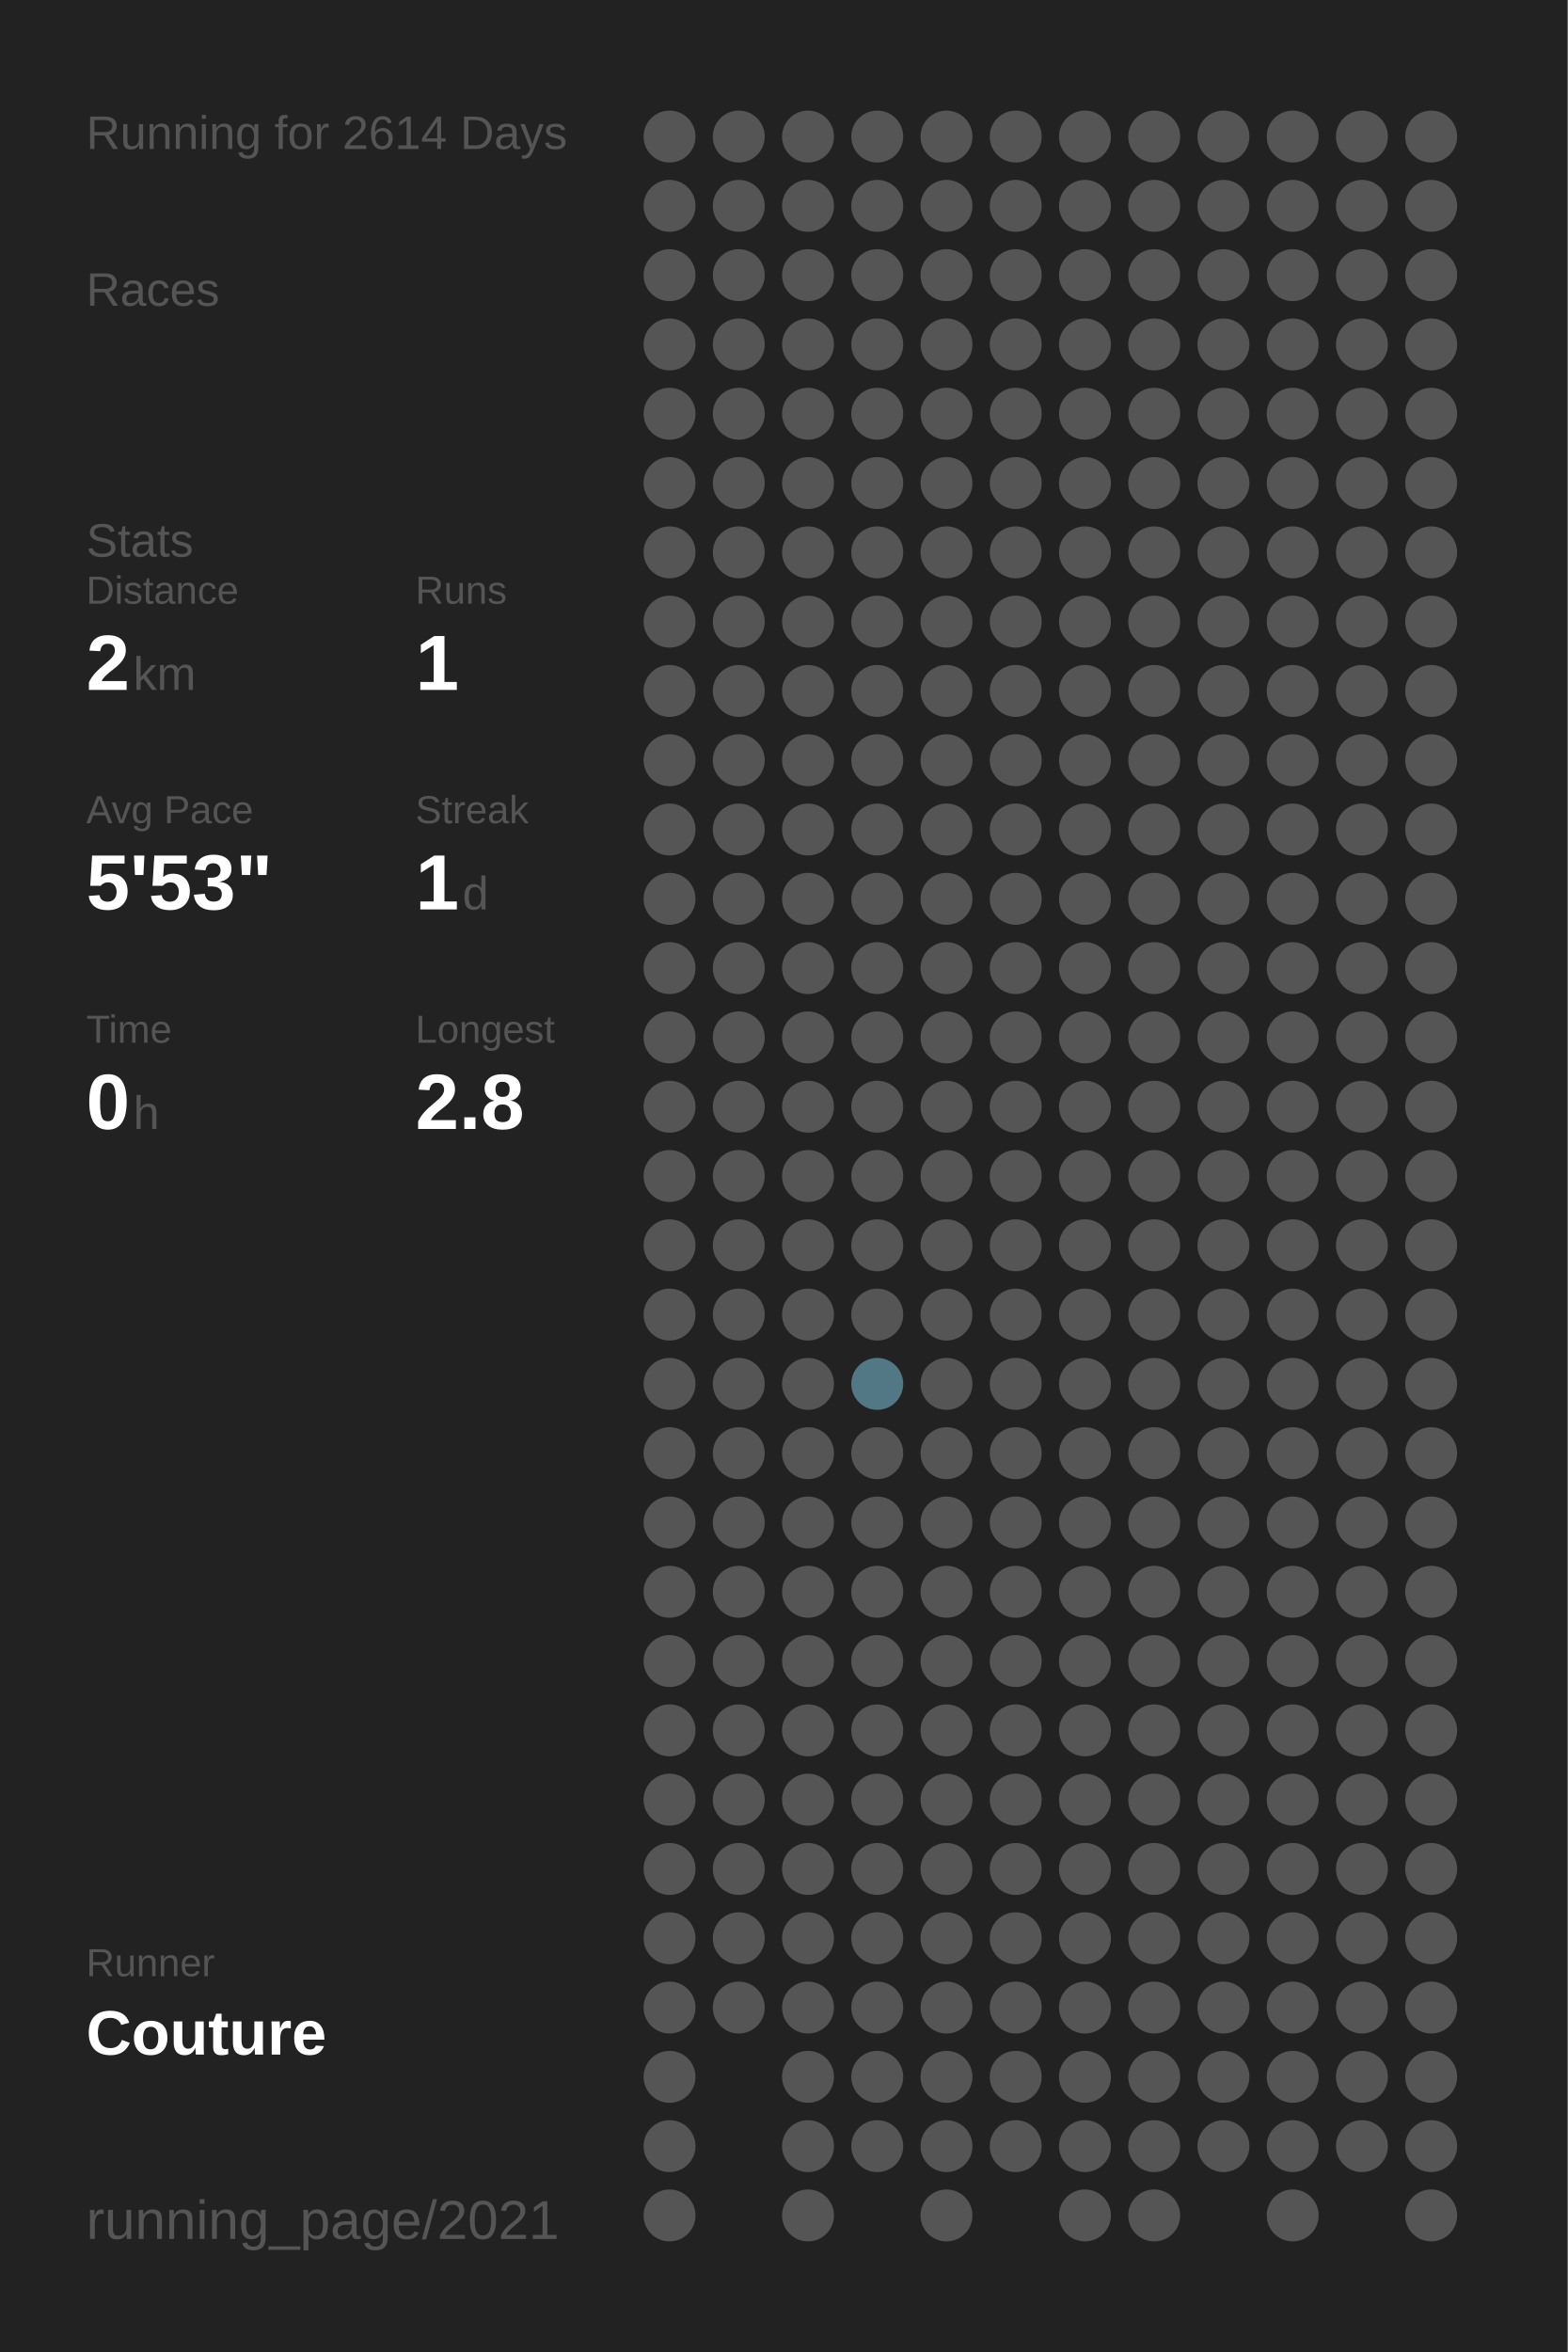
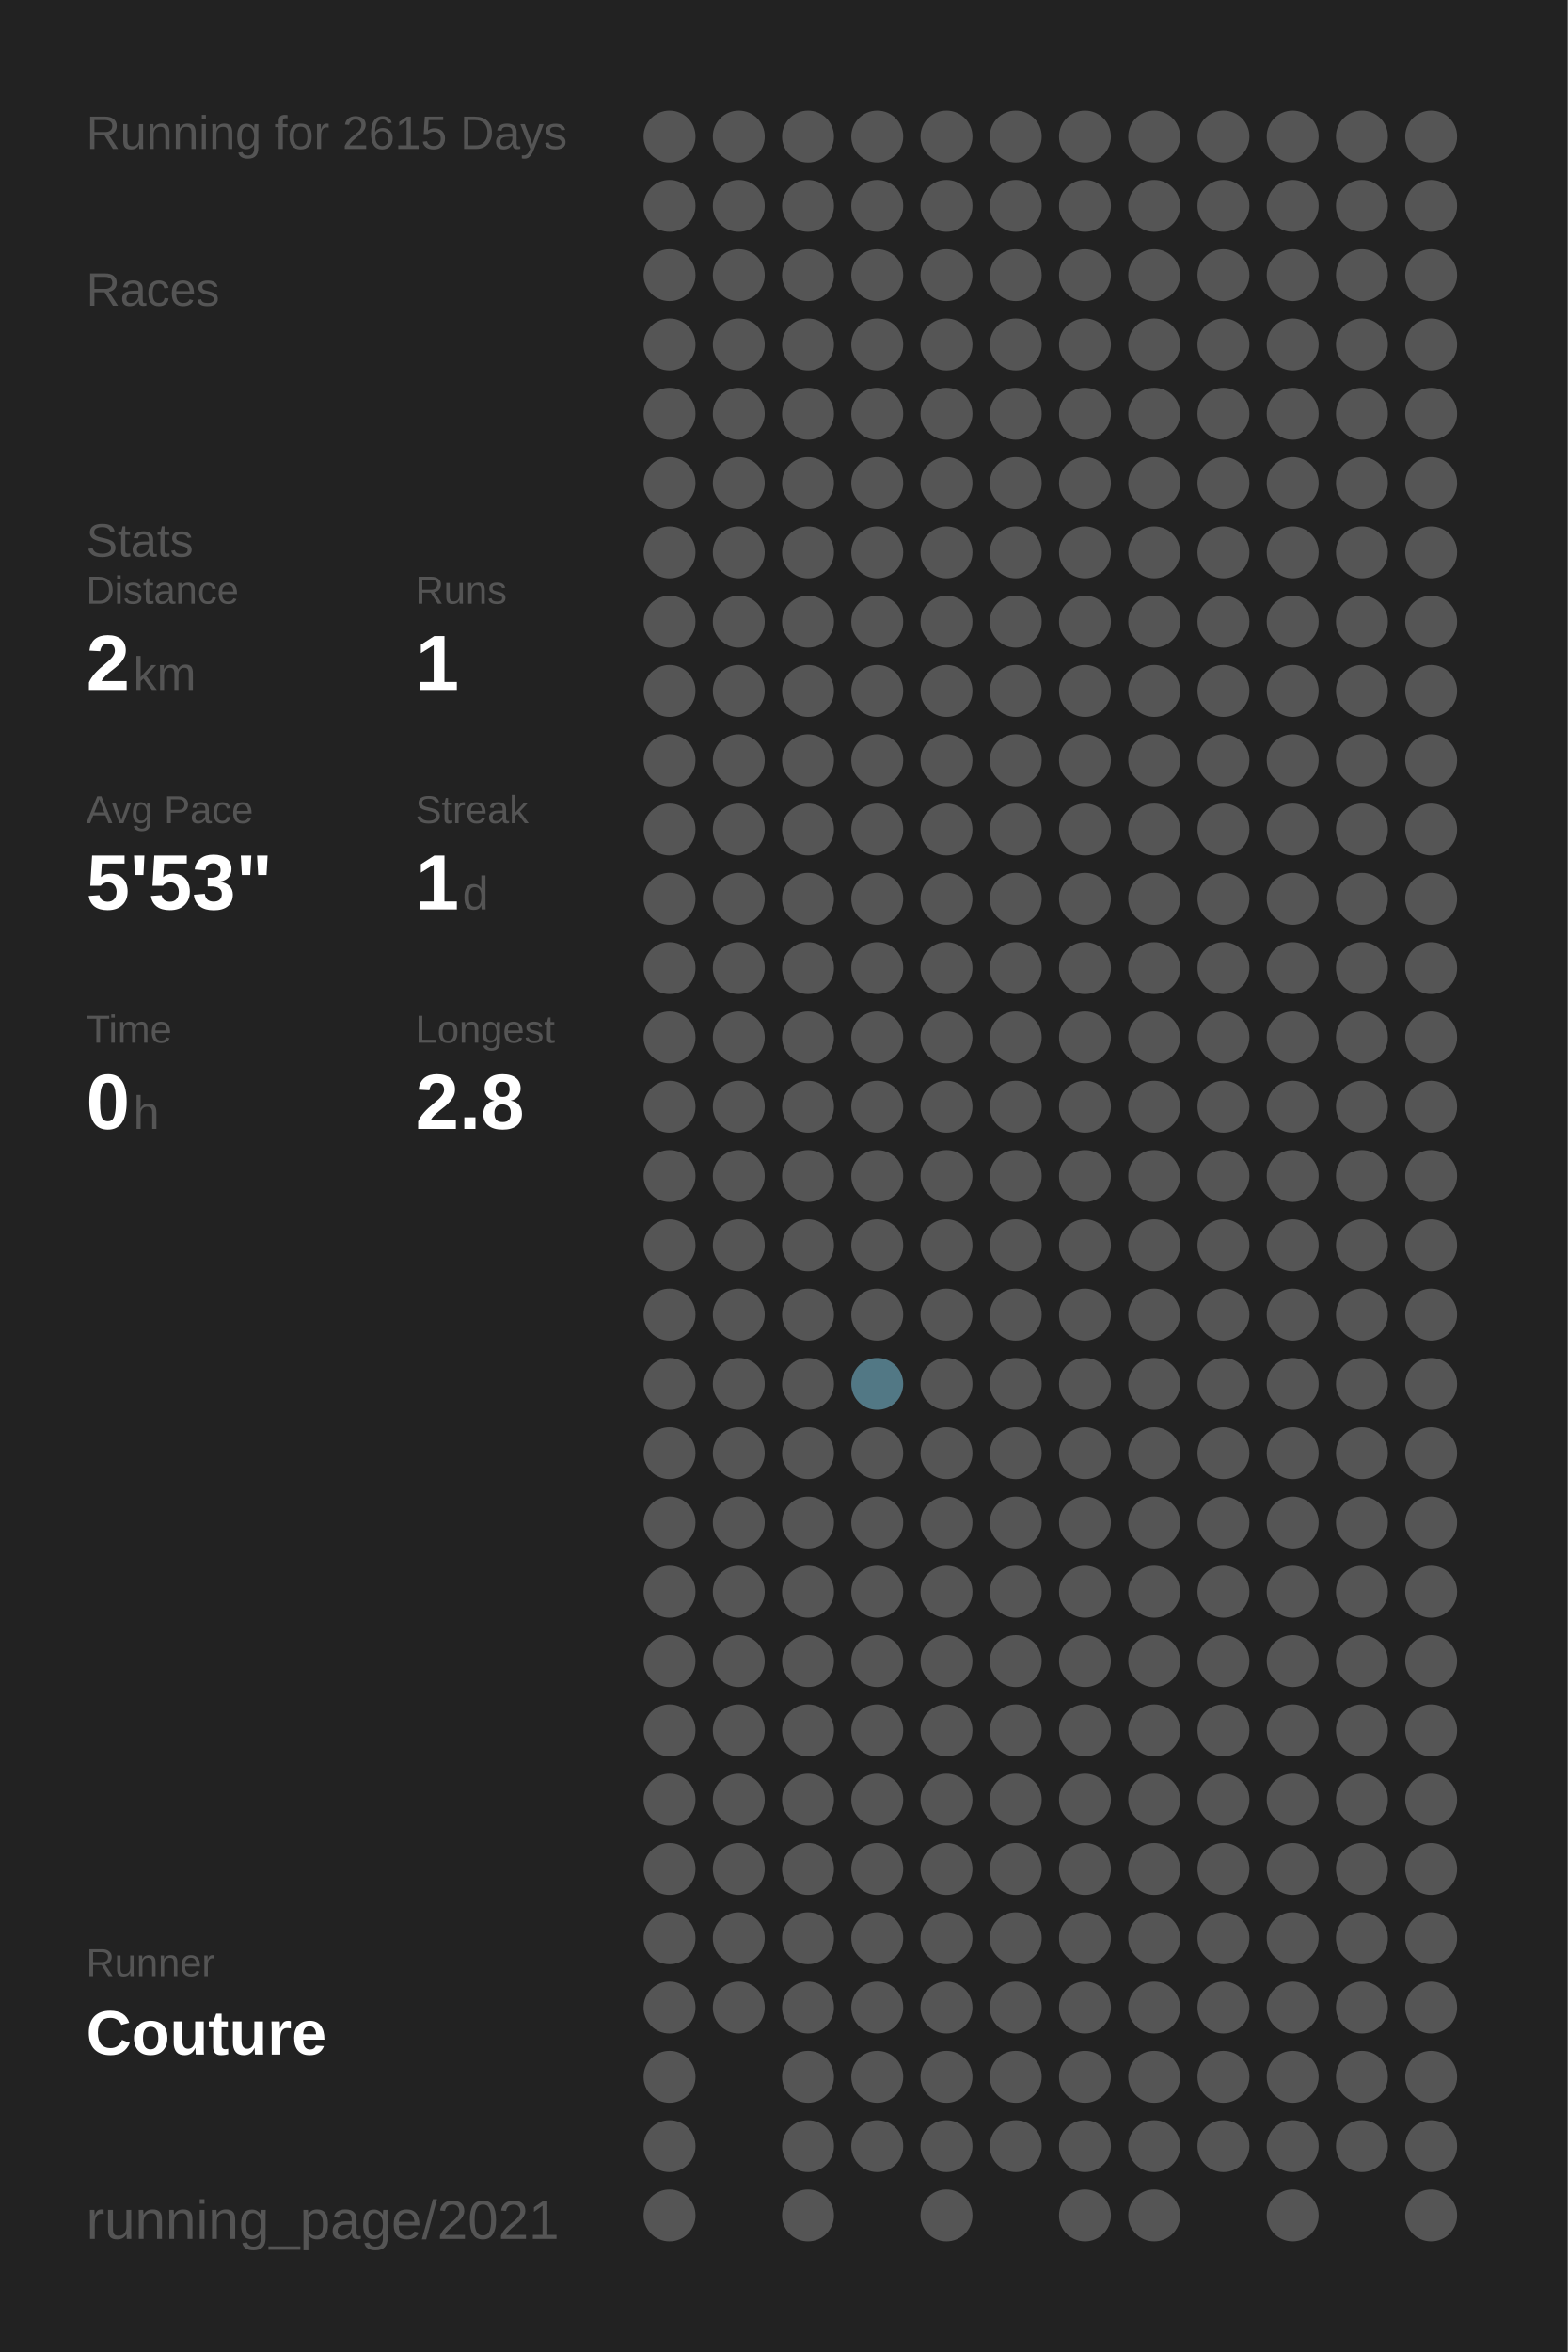
<svg xmlns="http://www.w3.org/2000/svg" baseProfile="full" height="300mm" version="1.1" viewBox="0,0,200,300" width="200mm">
  <defs />
  <rect fill="#222222" height="300" width="200" x="0" y="0" />
-   <text fill="#555555" style="font-size:6px; font-family:Arial;" x="11" y="19">Running for 2614 Days</text>
+   <text fill="#555555" style="font-size:6px; font-family:Arial;" x="11" y="19">Running for 2615 Days</text>
  <text fill="#555555" style="font-size:6px; font-family:Arial;" x="11" y="39">Races</text>
  <text fill="#555555" style="font-size:6px; font-family:Arial;" x="11" y="71">Stats</text>
  <text fill="#555555" style="font-size:5px; font-family:Arial;" x="11" y="77">Distance</text>
  <text fill="#FFFFFF" style="font-size:10px; font-family:Arial; font-weight:bold;" x="11" y="88">2</text>
  <text fill="#555555" style="font-size:6px; font-family:Arial;" x="17" y="88">km</text>
  <text fill="#555555" style="font-size:5px; font-family:Arial;" x="53" y="77">Runs</text>
  <text fill="#FFFFFF" style="font-size:10px; font-family:Arial; font-weight:bold;" x="53" y="88">1</text>
  <text fill="#555555" style="font-size:5px; font-family:Arial;" x="11" y="105">Avg Pace</text>
  <text fill="#FFFFFF" style="font-size:10px; font-family:Arial; font-weight:bold;" x="11" y="116">5'53"</text>
  <text fill="#555555" style="font-size:5px; font-family:Arial;" x="53" y="105">Streak</text>
  <text fill="#FFFFFF" style="font-size:10px; font-family:Arial; font-weight:bold;" x="53" y="116">1</text>
  <text fill="#555555" style="font-size:6px; font-family:Arial;" x="59" y="116">d</text>
  <text fill="#555555" style="font-size:5px; font-family:Arial;" x="11" y="133">Time</text>
  <text fill="#FFFFFF" style="font-size:10px; font-family:Arial; font-weight:bold;" x="11" y="144">0</text>
  <text fill="#555555" style="font-size:6px; font-family:Arial;" x="17" y="144">h</text>
  <text fill="#555555" style="font-size:5px; font-family:Arial;" x="53" y="133">Longest</text>
  <text fill="#FFFFFF" style="font-size:10px; font-family:Arial; font-weight:bold;" x="53" y="144">2.8</text>
  <text fill="#555555" style="font-size:5px; font-family:Arial;" x="11" y="252.065">Runner</text>
  <text fill="#FFFFFF" style="font-size:8px; font-family:Arial; font-weight:bold;" x="11" y="262.065">Couture</text>
  <text fill="#555555" style="font-size:7px; font-family:Arial;" x="11" y="285.581">running_page/2021</text>
  <circle cx="85.417" cy="17.419" fill="#555555" r="3.312" />
  <circle cx="85.417" cy="26.258" fill="#555555" r="3.312" />
  <circle cx="85.417" cy="35.097" fill="#555555" r="3.312" />
  <circle cx="85.417" cy="43.935" fill="#555555" r="3.312" />
  <circle cx="85.417" cy="52.774" fill="#555555" r="3.312" />
  <circle cx="85.417" cy="61.613" fill="#555555" r="3.312" />
  <circle cx="85.417" cy="70.452" fill="#555555" r="3.312" />
  <circle cx="85.417" cy="79.29" fill="#555555" r="3.312" />
  <circle cx="85.417" cy="88.129" fill="#555555" r="3.312" />
  <circle cx="85.417" cy="96.968" fill="#555555" r="3.312" />
  <circle cx="85.417" cy="105.806" fill="#555555" r="3.312" />
  <circle cx="85.417" cy="114.645" fill="#555555" r="3.312" />
  <circle cx="85.417" cy="123.484" fill="#555555" r="3.312" />
  <circle cx="85.417" cy="132.323" fill="#555555" r="3.312" />
  <circle cx="85.417" cy="141.161" fill="#555555" r="3.312" />
  <circle cx="85.417" cy="150" fill="#555555" r="3.312" />
  <circle cx="85.417" cy="158.839" fill="#555555" r="3.312" />
  <circle cx="85.417" cy="167.677" fill="#555555" r="3.312" />
  <circle cx="85.417" cy="176.516" fill="#555555" r="3.312" />
  <circle cx="85.417" cy="185.355" fill="#555555" r="3.312" />
  <circle cx="85.417" cy="194.194" fill="#555555" r="3.312" />
  <circle cx="85.417" cy="203.032" fill="#555555" r="3.312" />
  <circle cx="85.417" cy="211.871" fill="#555555" r="3.312" />
  <circle cx="85.417" cy="220.71" fill="#555555" r="3.312" />
  <circle cx="85.417" cy="229.548" fill="#555555" r="3.312" />
  <circle cx="85.417" cy="238.387" fill="#555555" r="3.312" />
  <circle cx="85.417" cy="247.226" fill="#555555" r="3.312" />
  <circle cx="85.417" cy="256.065" fill="#555555" r="3.312" />
  <circle cx="85.417" cy="264.903" fill="#555555" r="3.312" />
  <circle cx="85.417" cy="273.742" fill="#555555" r="3.312" />
  <circle cx="85.417" cy="282.581" fill="#555555" r="3.312" />
  <circle cx="94.25" cy="17.419" fill="#555555" r="3.312" />
  <circle cx="94.25" cy="26.258" fill="#555555" r="3.312" />
  <circle cx="94.25" cy="35.097" fill="#555555" r="3.312" />
  <circle cx="94.25" cy="43.935" fill="#555555" r="3.312" />
  <circle cx="94.25" cy="52.774" fill="#555555" r="3.312" />
  <circle cx="94.25" cy="61.613" fill="#555555" r="3.312" />
  <circle cx="94.25" cy="70.452" fill="#555555" r="3.312" />
  <circle cx="94.25" cy="79.29" fill="#555555" r="3.312" />
  <circle cx="94.25" cy="88.129" fill="#555555" r="3.312" />
  <circle cx="94.25" cy="96.968" fill="#555555" r="3.312" />
  <circle cx="94.25" cy="105.806" fill="#555555" r="3.312" />
  <circle cx="94.25" cy="114.645" fill="#555555" r="3.312" />
  <circle cx="94.25" cy="123.484" fill="#555555" r="3.312" />
  <circle cx="94.25" cy="132.323" fill="#555555" r="3.312" />
  <circle cx="94.25" cy="141.161" fill="#555555" r="3.312" />
  <circle cx="94.25" cy="150" fill="#555555" r="3.312" />
  <circle cx="94.25" cy="158.839" fill="#555555" r="3.312" />
  <circle cx="94.25" cy="167.677" fill="#555555" r="3.312" />
  <circle cx="94.25" cy="176.516" fill="#555555" r="3.312" />
  <circle cx="94.25" cy="185.355" fill="#555555" r="3.312" />
  <circle cx="94.25" cy="194.194" fill="#555555" r="3.312" />
  <circle cx="94.25" cy="203.032" fill="#555555" r="3.312" />
  <circle cx="94.25" cy="211.871" fill="#555555" r="3.312" />
  <circle cx="94.25" cy="220.71" fill="#555555" r="3.312" />
  <circle cx="94.25" cy="229.548" fill="#555555" r="3.312" />
  <circle cx="94.25" cy="238.387" fill="#555555" r="3.312" />
  <circle cx="94.25" cy="247.226" fill="#555555" r="3.312" />
  <circle cx="94.25" cy="256.065" fill="#555555" r="3.312" />
  <circle cx="103.083" cy="17.419" fill="#555555" r="3.312" />
  <circle cx="103.083" cy="26.258" fill="#555555" r="3.312" />
  <circle cx="103.083" cy="35.097" fill="#555555" r="3.312" />
  <circle cx="103.083" cy="43.935" fill="#555555" r="3.312" />
  <circle cx="103.083" cy="52.774" fill="#555555" r="3.312" />
  <circle cx="103.083" cy="61.613" fill="#555555" r="3.312" />
  <circle cx="103.083" cy="70.452" fill="#555555" r="3.312" />
  <circle cx="103.083" cy="79.29" fill="#555555" r="3.312" />
  <circle cx="103.083" cy="88.129" fill="#555555" r="3.312" />
  <circle cx="103.083" cy="96.968" fill="#555555" r="3.312" />
  <circle cx="103.083" cy="105.806" fill="#555555" r="3.312" />
  <circle cx="103.083" cy="114.645" fill="#555555" r="3.312" />
  <circle cx="103.083" cy="123.484" fill="#555555" r="3.312" />
  <circle cx="103.083" cy="132.323" fill="#555555" r="3.312" />
  <circle cx="103.083" cy="141.161" fill="#555555" r="3.312" />
  <circle cx="103.083" cy="150" fill="#555555" r="3.312" />
  <circle cx="103.083" cy="158.839" fill="#555555" r="3.312" />
  <circle cx="103.083" cy="167.677" fill="#555555" r="3.312" />
  <circle cx="103.083" cy="176.516" fill="#555555" r="3.312" />
  <circle cx="103.083" cy="185.355" fill="#555555" r="3.312" />
  <circle cx="103.083" cy="194.194" fill="#555555" r="3.312" />
  <circle cx="103.083" cy="203.032" fill="#555555" r="3.312" />
  <circle cx="103.083" cy="211.871" fill="#555555" r="3.312" />
  <circle cx="103.083" cy="220.71" fill="#555555" r="3.312" />
  <circle cx="103.083" cy="229.548" fill="#555555" r="3.312" />
  <circle cx="103.083" cy="238.387" fill="#555555" r="3.312" />
  <circle cx="103.083" cy="247.226" fill="#555555" r="3.312" />
  <circle cx="103.083" cy="256.065" fill="#555555" r="3.312" />
  <circle cx="103.083" cy="264.903" fill="#555555" r="3.312" />
  <circle cx="103.083" cy="273.742" fill="#555555" r="3.312" />
  <circle cx="103.083" cy="282.581" fill="#555555" r="3.312" />
  <circle cx="111.917" cy="17.419" fill="#555555" r="3.312" />
  <circle cx="111.917" cy="26.258" fill="#555555" r="3.312" />
  <circle cx="111.917" cy="35.097" fill="#555555" r="3.312" />
  <circle cx="111.917" cy="43.935" fill="#555555" r="3.312" />
  <circle cx="111.917" cy="52.774" fill="#555555" r="3.312" />
  <circle cx="111.917" cy="61.613" fill="#555555" r="3.312" />
  <circle cx="111.917" cy="70.452" fill="#555555" r="3.312" />
  <circle cx="111.917" cy="79.29" fill="#555555" r="3.312" />
  <circle cx="111.917" cy="88.129" fill="#555555" r="3.312" />
  <circle cx="111.917" cy="96.968" fill="#555555" r="3.312" />
  <circle cx="111.917" cy="105.806" fill="#555555" r="3.312" />
  <circle cx="111.917" cy="114.645" fill="#555555" r="3.312" />
  <circle cx="111.917" cy="123.484" fill="#555555" r="3.312" />
  <circle cx="111.917" cy="132.323" fill="#555555" r="3.312" />
  <circle cx="111.917" cy="141.161" fill="#555555" r="3.312" />
  <circle cx="111.917" cy="150" fill="#555555" r="3.312" />
  <circle cx="111.917" cy="158.839" fill="#555555" r="3.312" />
  <circle cx="111.917" cy="167.677" fill="#555555" r="3.312" />
  <circle cx="111.917" cy="176.516" fill="#527885" r="3.312" />
  <circle cx="111.917" cy="185.355" fill="#555555" r="3.312" />
  <circle cx="111.917" cy="194.194" fill="#555555" r="3.312" />
  <circle cx="111.917" cy="203.032" fill="#555555" r="3.312" />
  <circle cx="111.917" cy="211.871" fill="#555555" r="3.312" />
  <circle cx="111.917" cy="220.71" fill="#555555" r="3.312" />
  <circle cx="111.917" cy="229.548" fill="#555555" r="3.312" />
  <circle cx="111.917" cy="238.387" fill="#555555" r="3.312" />
  <circle cx="111.917" cy="247.226" fill="#555555" r="3.312" />
  <circle cx="111.917" cy="256.065" fill="#555555" r="3.312" />
  <circle cx="111.917" cy="264.903" fill="#555555" r="3.312" />
  <circle cx="111.917" cy="273.742" fill="#555555" r="3.312" />
  <circle cx="120.75" cy="17.419" fill="#555555" r="3.312" />
  <circle cx="120.75" cy="26.258" fill="#555555" r="3.312" />
  <circle cx="120.75" cy="35.097" fill="#555555" r="3.312" />
  <circle cx="120.75" cy="43.935" fill="#555555" r="3.312" />
  <circle cx="120.75" cy="52.774" fill="#555555" r="3.312" />
  <circle cx="120.75" cy="61.613" fill="#555555" r="3.312" />
  <circle cx="120.75" cy="70.452" fill="#555555" r="3.312" />
  <circle cx="120.75" cy="79.29" fill="#555555" r="3.312" />
  <circle cx="120.75" cy="88.129" fill="#555555" r="3.312" />
  <circle cx="120.75" cy="96.968" fill="#555555" r="3.312" />
  <circle cx="120.75" cy="105.806" fill="#555555" r="3.312" />
  <circle cx="120.75" cy="114.645" fill="#555555" r="3.312" />
  <circle cx="120.75" cy="123.484" fill="#555555" r="3.312" />
  <circle cx="120.75" cy="132.323" fill="#555555" r="3.312" />
  <circle cx="120.75" cy="141.161" fill="#555555" r="3.312" />
  <circle cx="120.75" cy="150" fill="#555555" r="3.312" />
  <circle cx="120.75" cy="158.839" fill="#555555" r="3.312" />
  <circle cx="120.75" cy="167.677" fill="#555555" r="3.312" />
  <circle cx="120.75" cy="176.516" fill="#555555" r="3.312" />
  <circle cx="120.75" cy="185.355" fill="#555555" r="3.312" />
  <circle cx="120.75" cy="194.194" fill="#555555" r="3.312" />
  <circle cx="120.75" cy="203.032" fill="#555555" r="3.312" />
  <circle cx="120.75" cy="211.871" fill="#555555" r="3.312" />
  <circle cx="120.75" cy="220.71" fill="#555555" r="3.312" />
  <circle cx="120.75" cy="229.548" fill="#555555" r="3.312" />
  <circle cx="120.75" cy="238.387" fill="#555555" r="3.312" />
  <circle cx="120.75" cy="247.226" fill="#555555" r="3.312" />
  <circle cx="120.75" cy="256.065" fill="#555555" r="3.312" />
  <circle cx="120.75" cy="264.903" fill="#555555" r="3.312" />
  <circle cx="120.75" cy="273.742" fill="#555555" r="3.312" />
  <circle cx="120.75" cy="282.581" fill="#555555" r="3.312" />
  <circle cx="129.583" cy="17.419" fill="#555555" r="3.312" />
  <circle cx="129.583" cy="26.258" fill="#555555" r="3.312" />
  <circle cx="129.583" cy="35.097" fill="#555555" r="3.312" />
  <circle cx="129.583" cy="43.935" fill="#555555" r="3.312" />
  <circle cx="129.583" cy="52.774" fill="#555555" r="3.312" />
  <circle cx="129.583" cy="61.613" fill="#555555" r="3.312" />
  <circle cx="129.583" cy="70.452" fill="#555555" r="3.312" />
  <circle cx="129.583" cy="79.29" fill="#555555" r="3.312" />
  <circle cx="129.583" cy="88.129" fill="#555555" r="3.312" />
  <circle cx="129.583" cy="96.968" fill="#555555" r="3.312" />
  <circle cx="129.583" cy="105.806" fill="#555555" r="3.312" />
  <circle cx="129.583" cy="114.645" fill="#555555" r="3.312" />
  <circle cx="129.583" cy="123.484" fill="#555555" r="3.312" />
  <circle cx="129.583" cy="132.323" fill="#555555" r="3.312" />
  <circle cx="129.583" cy="141.161" fill="#555555" r="3.312" />
  <circle cx="129.583" cy="150" fill="#555555" r="3.312" />
  <circle cx="129.583" cy="158.839" fill="#555555" r="3.312" />
  <circle cx="129.583" cy="167.677" fill="#555555" r="3.312" />
  <circle cx="129.583" cy="176.516" fill="#555555" r="3.312" />
  <circle cx="129.583" cy="185.355" fill="#555555" r="3.312" />
  <circle cx="129.583" cy="194.194" fill="#555555" r="3.312" />
  <circle cx="129.583" cy="203.032" fill="#555555" r="3.312" />
  <circle cx="129.583" cy="211.871" fill="#555555" r="3.312" />
  <circle cx="129.583" cy="220.71" fill="#555555" r="3.312" />
  <circle cx="129.583" cy="229.548" fill="#555555" r="3.312" />
  <circle cx="129.583" cy="238.387" fill="#555555" r="3.312" />
  <circle cx="129.583" cy="247.226" fill="#555555" r="3.312" />
  <circle cx="129.583" cy="256.065" fill="#555555" r="3.312" />
  <circle cx="129.583" cy="264.903" fill="#555555" r="3.312" />
  <circle cx="129.583" cy="273.742" fill="#555555" r="3.312" />
  <circle cx="138.417" cy="17.419" fill="#555555" r="3.312" />
  <circle cx="138.417" cy="26.258" fill="#555555" r="3.312" />
  <circle cx="138.417" cy="35.097" fill="#555555" r="3.312" />
  <circle cx="138.417" cy="43.935" fill="#555555" r="3.312" />
  <circle cx="138.417" cy="52.774" fill="#555555" r="3.312" />
  <circle cx="138.417" cy="61.613" fill="#555555" r="3.312" />
  <circle cx="138.417" cy="70.452" fill="#555555" r="3.312" />
  <circle cx="138.417" cy="79.29" fill="#555555" r="3.312" />
  <circle cx="138.417" cy="88.129" fill="#555555" r="3.312" />
  <circle cx="138.417" cy="96.968" fill="#555555" r="3.312" />
  <circle cx="138.417" cy="105.806" fill="#555555" r="3.312" />
  <circle cx="138.417" cy="114.645" fill="#555555" r="3.312" />
  <circle cx="138.417" cy="123.484" fill="#555555" r="3.312" />
  <circle cx="138.417" cy="132.323" fill="#555555" r="3.312" />
  <circle cx="138.417" cy="141.161" fill="#555555" r="3.312" />
  <circle cx="138.417" cy="150" fill="#555555" r="3.312" />
  <circle cx="138.417" cy="158.839" fill="#555555" r="3.312" />
  <circle cx="138.417" cy="167.677" fill="#555555" r="3.312" />
  <circle cx="138.417" cy="176.516" fill="#555555" r="3.312" />
  <circle cx="138.417" cy="185.355" fill="#555555" r="3.312" />
  <circle cx="138.417" cy="194.194" fill="#555555" r="3.312" />
  <circle cx="138.417" cy="203.032" fill="#555555" r="3.312" />
  <circle cx="138.417" cy="211.871" fill="#555555" r="3.312" />
  <circle cx="138.417" cy="220.71" fill="#555555" r="3.312" />
  <circle cx="138.417" cy="229.548" fill="#555555" r="3.312" />
  <circle cx="138.417" cy="238.387" fill="#555555" r="3.312" />
  <circle cx="138.417" cy="247.226" fill="#555555" r="3.312" />
  <circle cx="138.417" cy="256.065" fill="#555555" r="3.312" />
  <circle cx="138.417" cy="264.903" fill="#555555" r="3.312" />
  <circle cx="138.417" cy="273.742" fill="#555555" r="3.312" />
  <circle cx="138.417" cy="282.581" fill="#555555" r="3.312" />
  <circle cx="147.25" cy="17.419" fill="#555555" r="3.312" />
  <circle cx="147.25" cy="26.258" fill="#555555" r="3.312" />
  <circle cx="147.25" cy="35.097" fill="#555555" r="3.312" />
  <circle cx="147.25" cy="43.935" fill="#555555" r="3.312" />
  <circle cx="147.25" cy="52.774" fill="#555555" r="3.312" />
  <circle cx="147.25" cy="61.613" fill="#555555" r="3.312" />
  <circle cx="147.25" cy="70.452" fill="#555555" r="3.312" />
  <circle cx="147.25" cy="79.29" fill="#555555" r="3.312" />
  <circle cx="147.25" cy="88.129" fill="#555555" r="3.312" />
  <circle cx="147.25" cy="96.968" fill="#555555" r="3.312" />
  <circle cx="147.25" cy="105.806" fill="#555555" r="3.312" />
  <circle cx="147.25" cy="114.645" fill="#555555" r="3.312" />
  <circle cx="147.25" cy="123.484" fill="#555555" r="3.312" />
  <circle cx="147.25" cy="132.323" fill="#555555" r="3.312" />
  <circle cx="147.25" cy="141.161" fill="#555555" r="3.312" />
  <circle cx="147.25" cy="150" fill="#555555" r="3.312" />
  <circle cx="147.25" cy="158.839" fill="#555555" r="3.312" />
  <circle cx="147.25" cy="167.677" fill="#555555" r="3.312" />
  <circle cx="147.25" cy="176.516" fill="#555555" r="3.312" />
  <circle cx="147.25" cy="185.355" fill="#555555" r="3.312" />
  <circle cx="147.25" cy="194.194" fill="#555555" r="3.312" />
  <circle cx="147.25" cy="203.032" fill="#555555" r="3.312" />
  <circle cx="147.25" cy="211.871" fill="#555555" r="3.312" />
  <circle cx="147.25" cy="220.71" fill="#555555" r="3.312" />
  <circle cx="147.25" cy="229.548" fill="#555555" r="3.312" />
  <circle cx="147.25" cy="238.387" fill="#555555" r="3.312" />
  <circle cx="147.25" cy="247.226" fill="#555555" r="3.312" />
  <circle cx="147.25" cy="256.065" fill="#555555" r="3.312" />
  <circle cx="147.25" cy="264.903" fill="#555555" r="3.312" />
  <circle cx="147.25" cy="273.742" fill="#555555" r="3.312" />
  <circle cx="147.25" cy="282.581" fill="#555555" r="3.312" />
  <circle cx="156.083" cy="17.419" fill="#555555" r="3.312" />
  <circle cx="156.083" cy="26.258" fill="#555555" r="3.312" />
  <circle cx="156.083" cy="35.097" fill="#555555" r="3.312" />
  <circle cx="156.083" cy="43.935" fill="#555555" r="3.312" />
  <circle cx="156.083" cy="52.774" fill="#555555" r="3.312" />
  <circle cx="156.083" cy="61.613" fill="#555555" r="3.312" />
  <circle cx="156.083" cy="70.452" fill="#555555" r="3.312" />
  <circle cx="156.083" cy="79.29" fill="#555555" r="3.312" />
  <circle cx="156.083" cy="88.129" fill="#555555" r="3.312" />
  <circle cx="156.083" cy="96.968" fill="#555555" r="3.312" />
  <circle cx="156.083" cy="105.806" fill="#555555" r="3.312" />
  <circle cx="156.083" cy="114.645" fill="#555555" r="3.312" />
  <circle cx="156.083" cy="123.484" fill="#555555" r="3.312" />
  <circle cx="156.083" cy="132.323" fill="#555555" r="3.312" />
  <circle cx="156.083" cy="141.161" fill="#555555" r="3.312" />
  <circle cx="156.083" cy="150" fill="#555555" r="3.312" />
  <circle cx="156.083" cy="158.839" fill="#555555" r="3.312" />
  <circle cx="156.083" cy="167.677" fill="#555555" r="3.312" />
  <circle cx="156.083" cy="176.516" fill="#555555" r="3.312" />
  <circle cx="156.083" cy="185.355" fill="#555555" r="3.312" />
  <circle cx="156.083" cy="194.194" fill="#555555" r="3.312" />
  <circle cx="156.083" cy="203.032" fill="#555555" r="3.312" />
  <circle cx="156.083" cy="211.871" fill="#555555" r="3.312" />
  <circle cx="156.083" cy="220.71" fill="#555555" r="3.312" />
  <circle cx="156.083" cy="229.548" fill="#555555" r="3.312" />
  <circle cx="156.083" cy="238.387" fill="#555555" r="3.312" />
  <circle cx="156.083" cy="247.226" fill="#555555" r="3.312" />
  <circle cx="156.083" cy="256.065" fill="#555555" r="3.312" />
  <circle cx="156.083" cy="264.903" fill="#555555" r="3.312" />
  <circle cx="156.083" cy="273.742" fill="#555555" r="3.312" />
  <circle cx="164.917" cy="17.419" fill="#555555" r="3.312" />
  <circle cx="164.917" cy="26.258" fill="#555555" r="3.312" />
  <circle cx="164.917" cy="35.097" fill="#555555" r="3.312" />
  <circle cx="164.917" cy="43.935" fill="#555555" r="3.312" />
  <circle cx="164.917" cy="52.774" fill="#555555" r="3.312" />
  <circle cx="164.917" cy="61.613" fill="#555555" r="3.312" />
  <circle cx="164.917" cy="70.452" fill="#555555" r="3.312" />
  <circle cx="164.917" cy="79.29" fill="#555555" r="3.312" />
  <circle cx="164.917" cy="88.129" fill="#555555" r="3.312" />
  <circle cx="164.917" cy="96.968" fill="#555555" r="3.312" />
  <circle cx="164.917" cy="105.806" fill="#555555" r="3.312" />
  <circle cx="164.917" cy="114.645" fill="#555555" r="3.312" />
  <circle cx="164.917" cy="123.484" fill="#555555" r="3.312" />
  <circle cx="164.917" cy="132.323" fill="#555555" r="3.312" />
  <circle cx="164.917" cy="141.161" fill="#555555" r="3.312" />
  <circle cx="164.917" cy="150" fill="#555555" r="3.312" />
  <circle cx="164.917" cy="158.839" fill="#555555" r="3.312" />
  <circle cx="164.917" cy="167.677" fill="#555555" r="3.312" />
  <circle cx="164.917" cy="176.516" fill="#555555" r="3.312" />
  <circle cx="164.917" cy="185.355" fill="#555555" r="3.312" />
  <circle cx="164.917" cy="194.194" fill="#555555" r="3.312" />
  <circle cx="164.917" cy="203.032" fill="#555555" r="3.312" />
  <circle cx="164.917" cy="211.871" fill="#555555" r="3.312" />
  <circle cx="164.917" cy="220.71" fill="#555555" r="3.312" />
  <circle cx="164.917" cy="229.548" fill="#555555" r="3.312" />
  <circle cx="164.917" cy="238.387" fill="#555555" r="3.312" />
  <circle cx="164.917" cy="247.226" fill="#555555" r="3.312" />
  <circle cx="164.917" cy="256.065" fill="#555555" r="3.312" />
  <circle cx="164.917" cy="264.903" fill="#555555" r="3.312" />
  <circle cx="164.917" cy="273.742" fill="#555555" r="3.312" />
  <circle cx="164.917" cy="282.581" fill="#555555" r="3.312" />
  <circle cx="173.75" cy="17.419" fill="#555555" r="3.312" />
  <circle cx="173.75" cy="26.258" fill="#555555" r="3.312" />
  <circle cx="173.75" cy="35.097" fill="#555555" r="3.312" />
  <circle cx="173.75" cy="43.935" fill="#555555" r="3.312" />
  <circle cx="173.75" cy="52.774" fill="#555555" r="3.312" />
  <circle cx="173.75" cy="61.613" fill="#555555" r="3.312" />
  <circle cx="173.75" cy="70.452" fill="#555555" r="3.312" />
  <circle cx="173.75" cy="79.29" fill="#555555" r="3.312" />
  <circle cx="173.75" cy="88.129" fill="#555555" r="3.312" />
  <circle cx="173.75" cy="96.968" fill="#555555" r="3.312" />
  <circle cx="173.75" cy="105.806" fill="#555555" r="3.312" />
  <circle cx="173.75" cy="114.645" fill="#555555" r="3.312" />
  <circle cx="173.75" cy="123.484" fill="#555555" r="3.312" />
  <circle cx="173.75" cy="132.323" fill="#555555" r="3.312" />
  <circle cx="173.75" cy="141.161" fill="#555555" r="3.312" />
  <circle cx="173.75" cy="150" fill="#555555" r="3.312" />
  <circle cx="173.75" cy="158.839" fill="#555555" r="3.312" />
  <circle cx="173.75" cy="167.677" fill="#555555" r="3.312" />
  <circle cx="173.75" cy="176.516" fill="#555555" r="3.312" />
  <circle cx="173.75" cy="185.355" fill="#555555" r="3.312" />
  <circle cx="173.75" cy="194.194" fill="#555555" r="3.312" />
  <circle cx="173.75" cy="203.032" fill="#555555" r="3.312" />
  <circle cx="173.75" cy="211.871" fill="#555555" r="3.312" />
  <circle cx="173.75" cy="220.71" fill="#555555" r="3.312" />
  <circle cx="173.75" cy="229.548" fill="#555555" r="3.312" />
  <circle cx="173.75" cy="238.387" fill="#555555" r="3.312" />
  <circle cx="173.75" cy="247.226" fill="#555555" r="3.312" />
  <circle cx="173.75" cy="256.065" fill="#555555" r="3.312" />
  <circle cx="173.75" cy="264.903" fill="#555555" r="3.312" />
  <circle cx="173.75" cy="273.742" fill="#555555" r="3.312" />
  <circle cx="182.583" cy="17.419" fill="#555555" r="3.312" />
  <circle cx="182.583" cy="26.258" fill="#555555" r="3.312" />
  <circle cx="182.583" cy="35.097" fill="#555555" r="3.312" />
  <circle cx="182.583" cy="43.935" fill="#555555" r="3.312" />
  <circle cx="182.583" cy="52.774" fill="#555555" r="3.312" />
  <circle cx="182.583" cy="61.613" fill="#555555" r="3.312" />
  <circle cx="182.583" cy="70.452" fill="#555555" r="3.312" />
  <circle cx="182.583" cy="79.29" fill="#555555" r="3.312" />
  <circle cx="182.583" cy="88.129" fill="#555555" r="3.312" />
  <circle cx="182.583" cy="96.968" fill="#555555" r="3.312" />
  <circle cx="182.583" cy="105.806" fill="#555555" r="3.312" />
  <circle cx="182.583" cy="114.645" fill="#555555" r="3.312" />
  <circle cx="182.583" cy="123.484" fill="#555555" r="3.312" />
  <circle cx="182.583" cy="132.323" fill="#555555" r="3.312" />
  <circle cx="182.583" cy="141.161" fill="#555555" r="3.312" />
  <circle cx="182.583" cy="150" fill="#555555" r="3.312" />
  <circle cx="182.583" cy="158.839" fill="#555555" r="3.312" />
  <circle cx="182.583" cy="167.677" fill="#555555" r="3.312" />
  <circle cx="182.583" cy="176.516" fill="#555555" r="3.312" />
  <circle cx="182.583" cy="185.355" fill="#555555" r="3.312" />
  <circle cx="182.583" cy="194.194" fill="#555555" r="3.312" />
  <circle cx="182.583" cy="203.032" fill="#555555" r="3.312" />
  <circle cx="182.583" cy="211.871" fill="#555555" r="3.312" />
  <circle cx="182.583" cy="220.71" fill="#555555" r="3.312" />
  <circle cx="182.583" cy="229.548" fill="#555555" r="3.312" />
  <circle cx="182.583" cy="238.387" fill="#555555" r="3.312" />
  <circle cx="182.583" cy="247.226" fill="#555555" r="3.312" />
  <circle cx="182.583" cy="256.065" fill="#555555" r="3.312" />
  <circle cx="182.583" cy="264.903" fill="#555555" r="3.312" />
  <circle cx="182.583" cy="273.742" fill="#555555" r="3.312" />
  <circle cx="182.583" cy="282.581" fill="#555555" r="3.312" />
</svg>
